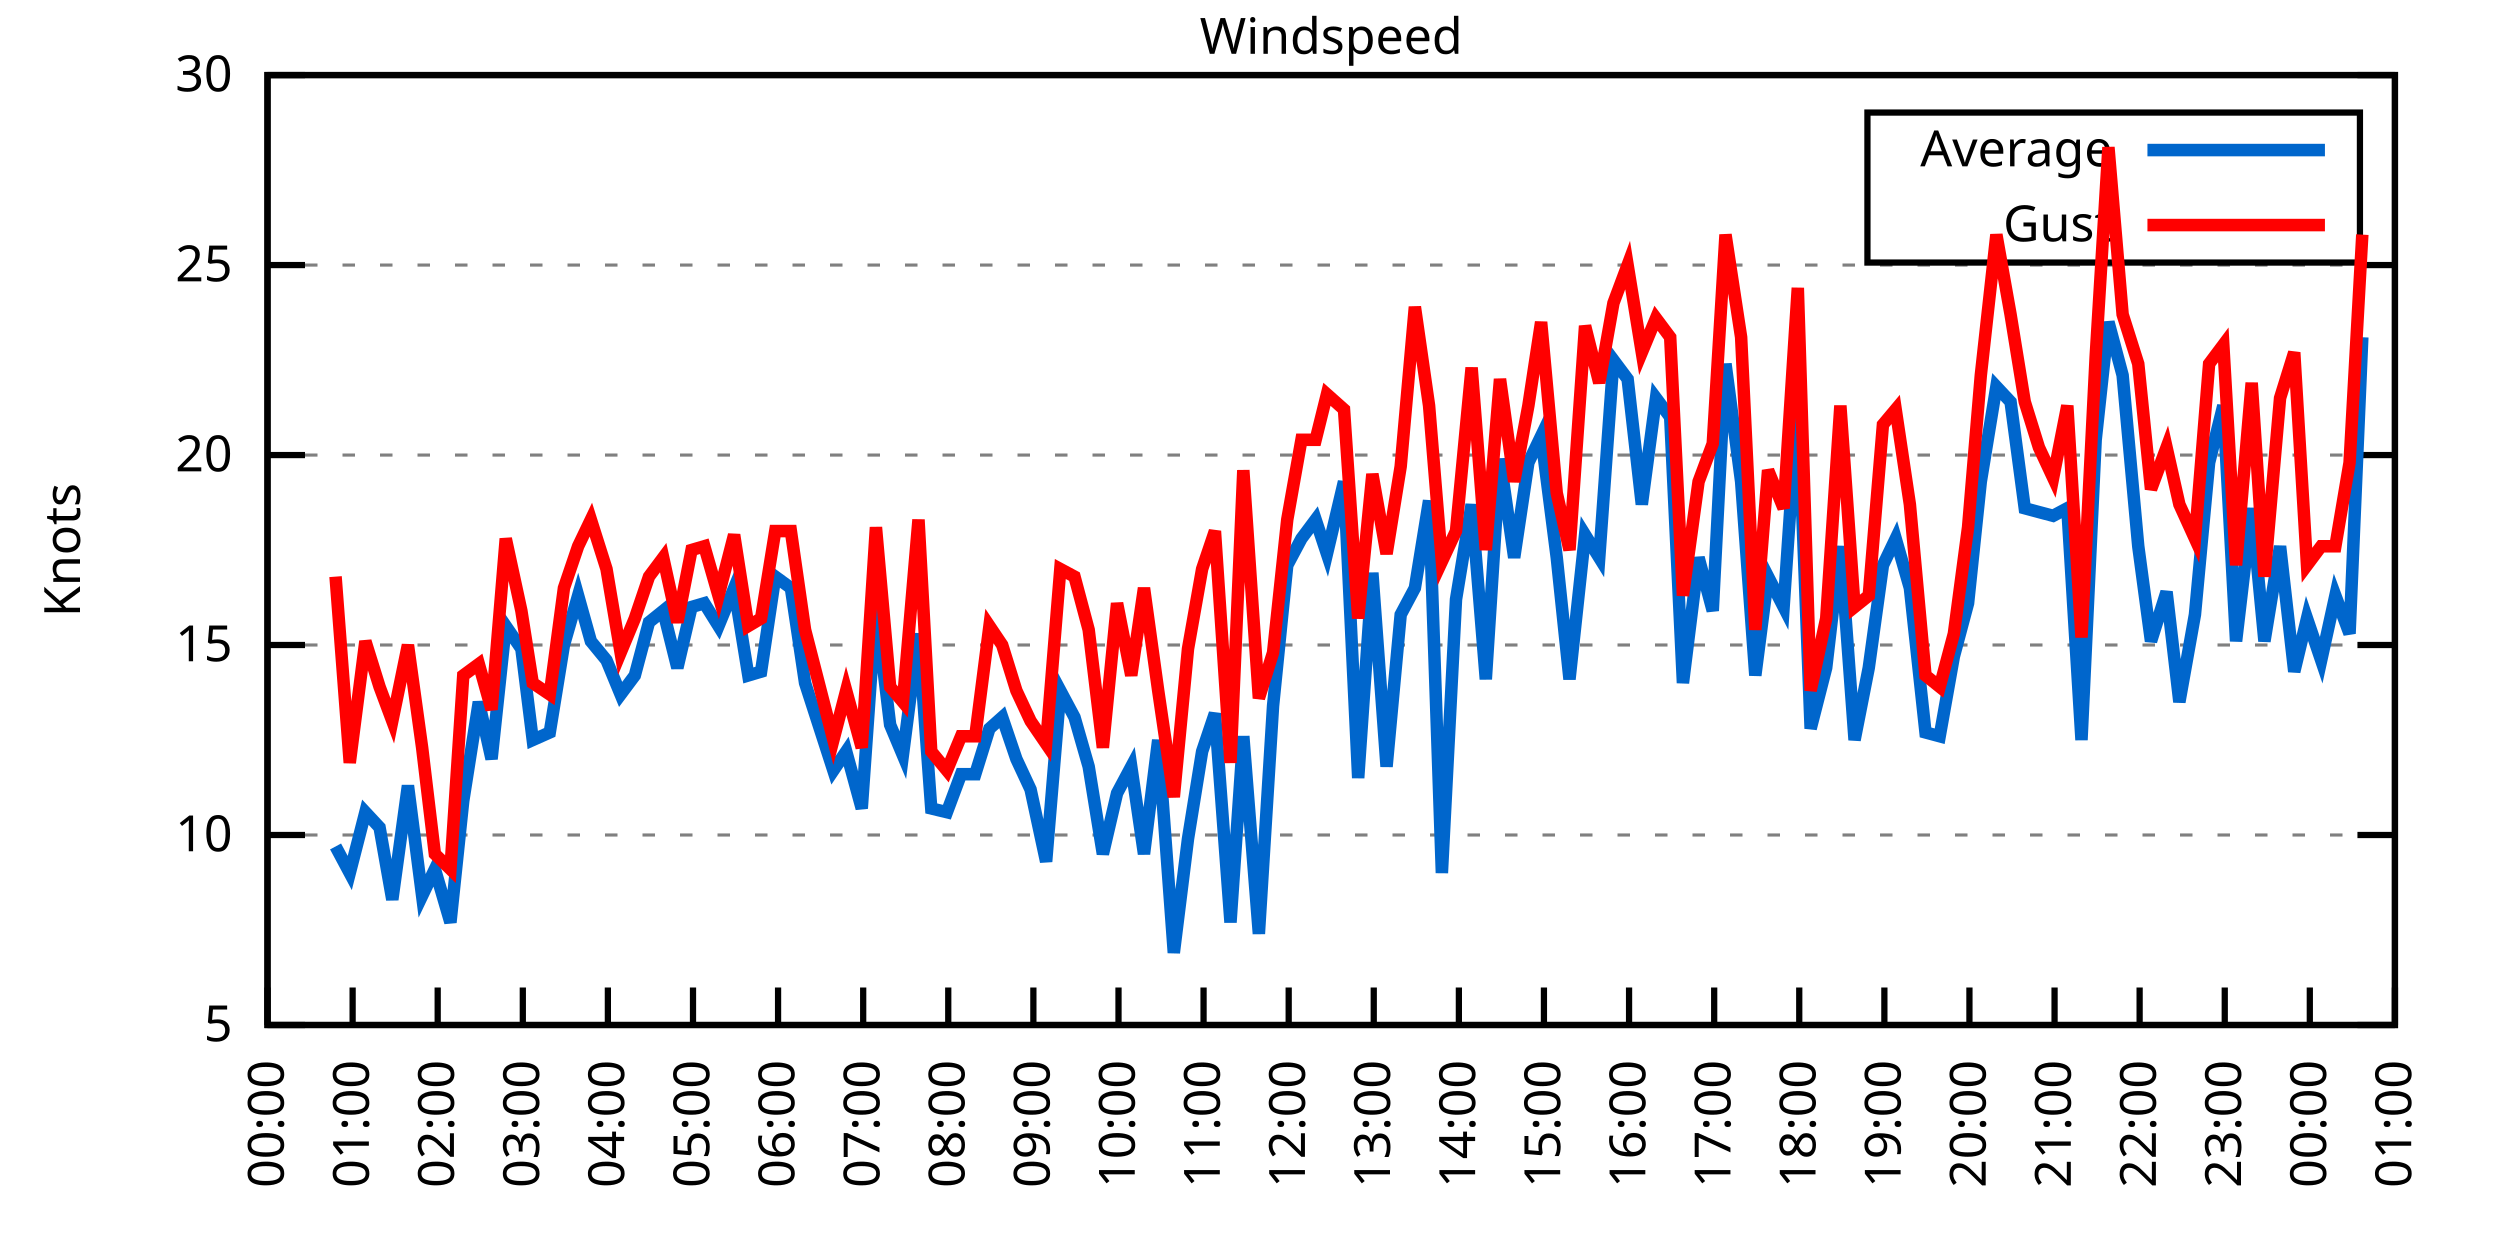
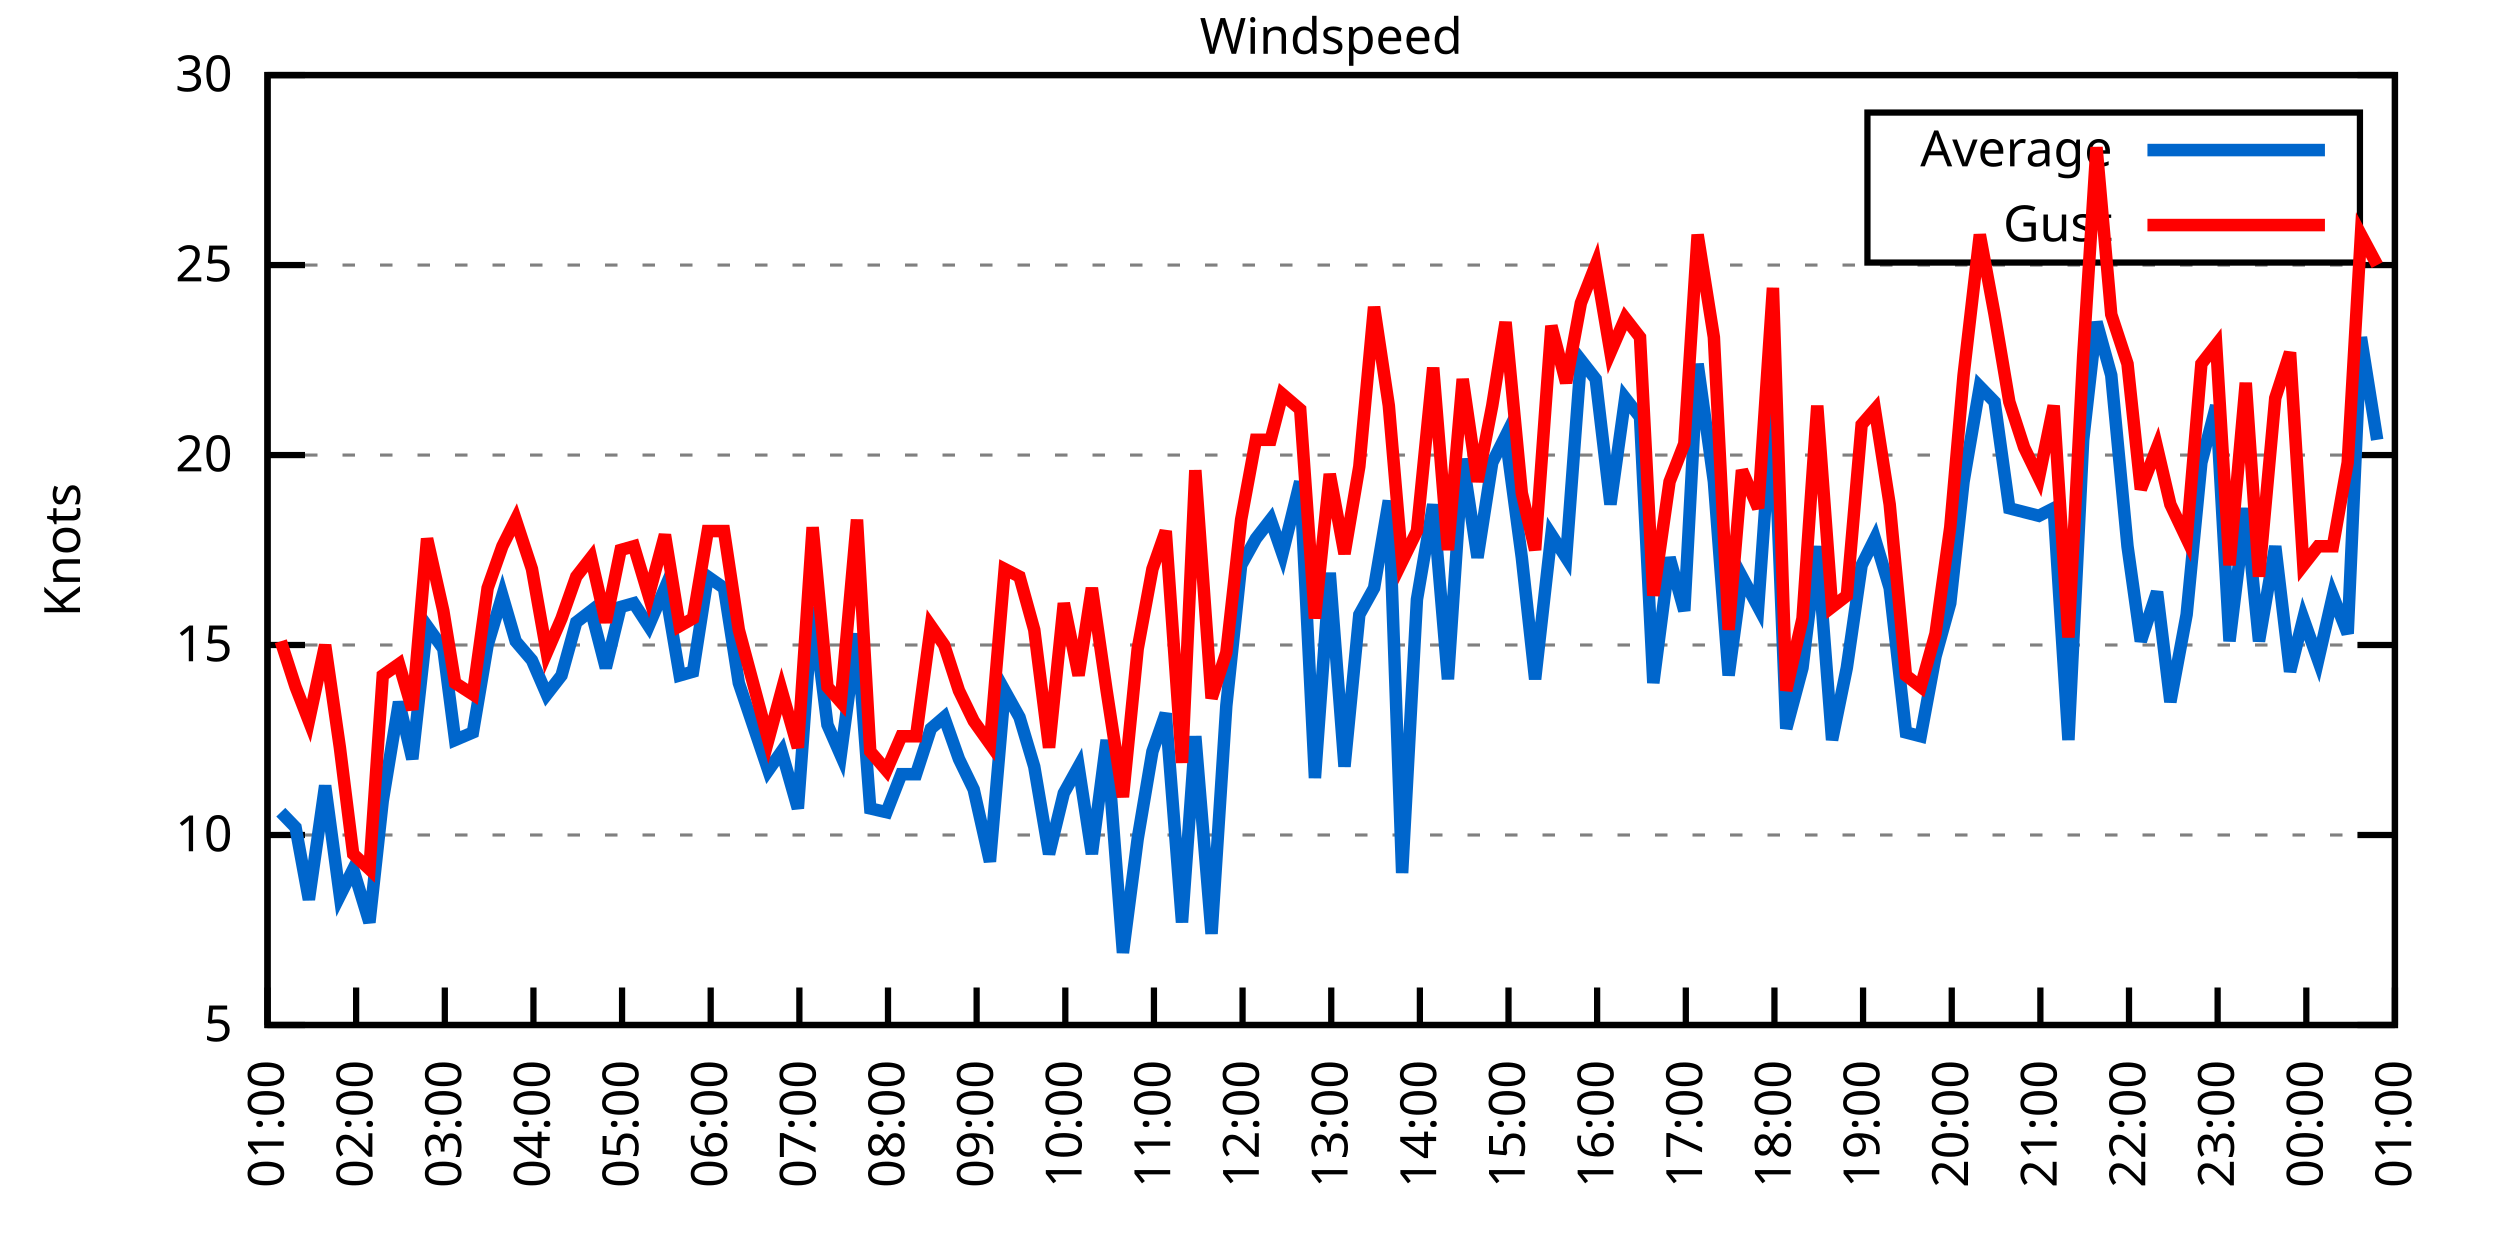
<svg xmlns="http://www.w3.org/2000/svg" xmlns:xlink="http://www.w3.org/1999/xlink" width="400" height="200" viewBox="0 0 400 200">
  <g id="gnuplot_canvas">
    <rect x="0" y="0" width="400" height="200" fill="none" />
    <defs>
      <circle id="gpDot" r="0.5" stroke-width="0.5" stroke="currentColor" />
      <path id="gpPt0" stroke-width="0.333" stroke="currentColor" d="M-1,0 h2 M0,-1 v2" />
      <path id="gpPt1" stroke-width="0.333" stroke="currentColor" d="M-1,-1 L1,1 M1,-1 L-1,1" />
      <path id="gpPt2" stroke-width="0.333" stroke="currentColor" d="M-1,0 L1,0 M0,-1 L0,1 M-1,-1 L1,1 M-1,1 L1,-1" />
      <rect id="gpPt3" stroke-width="0.333" stroke="currentColor" x="-1" y="-1" width="2" height="2" />
      <rect id="gpPt4" stroke-width="0.333" stroke="currentColor" fill="currentColor" x="-1" y="-1" width="2" height="2" />
      <circle id="gpPt5" stroke-width="0.333" stroke="currentColor" cx="0" cy="0" r="1" />
      <use xlink:href="#gpPt5" id="gpPt6" fill="currentColor" stroke="none" />
      <path id="gpPt7" stroke-width="0.333" stroke="currentColor" d="M0,-1.33 L-1.33,0.67 L1.33,0.67 z" />
      <use xlink:href="#gpPt7" id="gpPt8" fill="currentColor" stroke="none" />
      <use xlink:href="#gpPt7" id="gpPt9" stroke="currentColor" transform="rotate(180)" />
      <use xlink:href="#gpPt9" id="gpPt10" fill="currentColor" stroke="none" />
      <use xlink:href="#gpPt3" id="gpPt11" stroke="currentColor" transform="rotate(45)" />
      <use xlink:href="#gpPt11" id="gpPt12" fill="currentColor" stroke="none" />
      <path id="gpPt13" stroke-width="0.333" stroke="currentColor" d="M0,1.330 L1.265,0.411 L0.782,-1.067 L-0.782,-1.076 L-1.265,0.411 z" />
      <use xlink:href="#gpPt13" id="gpPt14" fill="currentColor" stroke="none" />
      <filter id="textbox" filterUnits="objectBoundingBox" x="0" y="0" height="1" width="1">
        <feFlood flood-color="white" flood-opacity="1" result="bgnd" />
        <feComposite in="SourceGraphic" in2="bgnd" operator="atop" />
      </filter>
      <filter id="greybox" filterUnits="objectBoundingBox" x="0" y="0" height="1" width="1">
        <feFlood flood-color="lightgrey" flood-opacity="1" result="grey" />
        <feComposite in="SourceGraphic" in2="grey" operator="atop" />
      </filter>
    </defs>
    <g fill="none" color="white" stroke="currentColor" stroke-width="1.00" stroke-linecap="butt" stroke-linejoin="miter">
</g>
    <g fill="none" color="black" stroke="currentColor" stroke-width="1.00" stroke-linecap="butt" stroke-linejoin="miter">
      <g stroke="none" shape-rendering="crispEdges">
        <polygon fill="rgb(255, 255, 255)" points="42.80,164.00 383.18,164.00 383.18,12.02 42.80,12.02 " />
      </g>
    </g>
    <g fill="none" color="black" stroke="currentColor" stroke-width="1.00" stroke-linecap="butt" stroke-linejoin="miter">
</g>
    <g fill="none" color="black" stroke="black" stroke-width="0.50" stroke-linecap="butt" stroke-linejoin="miter">
</g>
    <g fill="none" color="gray" stroke="currentColor" stroke-width="0.50" stroke-linecap="butt" stroke-linejoin="miter">
      <path stroke="gray" stroke-dasharray="2,4" class="gridline" d="M42.80,164.00 L383.19,164.00  " />
    </g>
    <g fill="none" color="gray" stroke="gray" stroke-width="1.00" stroke-linecap="butt" stroke-linejoin="miter">
</g>
    <g fill="none" color="black" stroke="currentColor" stroke-width="1.00" stroke-linecap="butt" stroke-linejoin="miter">
      <path stroke="black" d="M42.80,164.00 L48.80,164.00 M383.19,164.00 L377.19,164.00  " />
      <g transform="translate(37.20,166.60)" stroke="none" fill="black" font-family="Sans" font-size="8.00" text-anchor="end">
        <text>
          <tspan font-family="Sans"> 5</tspan>
        </text>
      </g>
    </g>
    <g fill="none" color="black" stroke="currentColor" stroke-width="1.00" stroke-linecap="butt" stroke-linejoin="miter">
</g>
    <g fill="none" color="black" stroke="black" stroke-width="0.50" stroke-linecap="butt" stroke-linejoin="miter">
</g>
    <g fill="none" color="gray" stroke="currentColor" stroke-width="0.50" stroke-linecap="butt" stroke-linejoin="miter">
      <path stroke="gray" stroke-dasharray="2,4" class="gridline" d="M42.80,133.60 L383.19,133.60  " />
    </g>
    <g fill="none" color="gray" stroke="gray" stroke-width="1.00" stroke-linecap="butt" stroke-linejoin="miter">
</g>
    <g fill="none" color="black" stroke="currentColor" stroke-width="1.00" stroke-linecap="butt" stroke-linejoin="miter">
      <path stroke="black" d="M42.80,133.60 L48.80,133.60 M383.19,133.60 L377.19,133.60  " />
      <g transform="translate(37.20,136.20)" stroke="none" fill="black" font-family="Sans" font-size="8.00" text-anchor="end">
        <text>
          <tspan font-family="Sans"> 10</tspan>
        </text>
      </g>
    </g>
    <g fill="none" color="black" stroke="currentColor" stroke-width="1.00" stroke-linecap="butt" stroke-linejoin="miter">
</g>
    <g fill="none" color="black" stroke="black" stroke-width="0.50" stroke-linecap="butt" stroke-linejoin="miter">
</g>
    <g fill="none" color="gray" stroke="currentColor" stroke-width="0.50" stroke-linecap="butt" stroke-linejoin="miter">
      <path stroke="gray" stroke-dasharray="2,4" class="gridline" d="M42.80,103.20 L383.19,103.20  " />
    </g>
    <g fill="none" color="gray" stroke="gray" stroke-width="1.00" stroke-linecap="butt" stroke-linejoin="miter">
</g>
    <g fill="none" color="black" stroke="currentColor" stroke-width="1.00" stroke-linecap="butt" stroke-linejoin="miter">
      <path stroke="black" d="M42.80,103.20 L48.80,103.20 M383.19,103.20 L377.19,103.20  " />
      <g transform="translate(37.20,105.80)" stroke="none" fill="black" font-family="Sans" font-size="8.00" text-anchor="end">
        <text>
          <tspan font-family="Sans"> 15</tspan>
        </text>
      </g>
    </g>
    <g fill="none" color="black" stroke="currentColor" stroke-width="1.00" stroke-linecap="butt" stroke-linejoin="miter">
</g>
    <g fill="none" color="black" stroke="black" stroke-width="0.50" stroke-linecap="butt" stroke-linejoin="miter">
</g>
    <g fill="none" color="gray" stroke="currentColor" stroke-width="0.50" stroke-linecap="butt" stroke-linejoin="miter">
      <path stroke="gray" stroke-dasharray="2,4" class="gridline" d="M42.80,72.81 L383.19,72.81  " />
    </g>
    <g fill="none" color="gray" stroke="gray" stroke-width="1.00" stroke-linecap="butt" stroke-linejoin="miter">
</g>
    <g fill="none" color="black" stroke="currentColor" stroke-width="1.00" stroke-linecap="butt" stroke-linejoin="miter">
      <path stroke="black" d="M42.80,72.81 L48.80,72.81 M383.19,72.81 L377.19,72.81  " />
      <g transform="translate(37.20,75.41)" stroke="none" fill="black" font-family="Sans" font-size="8.00" text-anchor="end">
        <text>
          <tspan font-family="Sans"> 20</tspan>
        </text>
      </g>
    </g>
    <g fill="none" color="black" stroke="currentColor" stroke-width="1.00" stroke-linecap="butt" stroke-linejoin="miter">
</g>
    <g fill="none" color="black" stroke="black" stroke-width="0.50" stroke-linecap="butt" stroke-linejoin="miter">
</g>
    <g fill="none" color="gray" stroke="currentColor" stroke-width="0.50" stroke-linecap="butt" stroke-linejoin="miter">
      <path stroke="gray" stroke-dasharray="2,4" class="gridline" d="M42.80,42.41 L383.19,42.41  " />
    </g>
    <g fill="none" color="gray" stroke="gray" stroke-width="1.00" stroke-linecap="butt" stroke-linejoin="miter">
</g>
    <g fill="none" color="black" stroke="currentColor" stroke-width="1.00" stroke-linecap="butt" stroke-linejoin="miter">
      <path stroke="black" d="M42.80,42.41 L48.80,42.41 M383.19,42.41 L377.19,42.41  " />
      <g transform="translate(37.20,45.01)" stroke="none" fill="black" font-family="Sans" font-size="8.00" text-anchor="end">
        <text>
          <tspan font-family="Sans"> 25</tspan>
        </text>
      </g>
    </g>
    <g fill="none" color="black" stroke="currentColor" stroke-width="1.00" stroke-linecap="butt" stroke-linejoin="miter">
</g>
    <g fill="none" color="black" stroke="black" stroke-width="0.50" stroke-linecap="butt" stroke-linejoin="miter">
</g>
    <g fill="none" color="gray" stroke="currentColor" stroke-width="0.50" stroke-linecap="butt" stroke-linejoin="miter">
      <path stroke="gray" stroke-dasharray="2,4" class="gridline" d="M42.80,12.01 L383.19,12.01  " />
    </g>
    <g fill="none" color="gray" stroke="gray" stroke-width="1.00" stroke-linecap="butt" stroke-linejoin="miter">
</g>
    <g fill="none" color="black" stroke="currentColor" stroke-width="1.00" stroke-linecap="butt" stroke-linejoin="miter">
      <path stroke="black" d="M42.80,12.01 L48.80,12.01 M383.19,12.01 L377.19,12.01  " />
      <g transform="translate(37.20,14.61)" stroke="none" fill="black" font-family="Sans" font-size="8.00" text-anchor="end">
        <text>
          <tspan font-family="Sans"> 30</tspan>
        </text>
      </g>
    </g>
    <g fill="none" color="black" stroke="currentColor" stroke-width="1.00" stroke-linecap="butt" stroke-linejoin="miter">
      <path stroke="black" d="M42.80,164.00 L42.80,158.00  " />
      <g transform="translate(45.40,169.60) rotate(270.00)" stroke="none" fill="black" font-family="Sans" font-size="8.00" text-anchor="end">
        <text>
-           <tspan font-family="Sans">00:00</tspan>
-         </text>
-       </g>
-     </g>
-     <g fill="none" color="black" stroke="currentColor" stroke-width="1.00" stroke-linecap="butt" stroke-linejoin="miter">
-       <path stroke="black" d="M56.42,164.00 L56.42,158.00  " />
-       <g transform="translate(59.02,169.60) rotate(270.00)" stroke="none" fill="black" font-family="Sans" font-size="8.00" text-anchor="end">
-         <text>
          <tspan font-family="Sans">01:00</tspan>
        </text>
      </g>
    </g>
    <g fill="none" color="black" stroke="currentColor" stroke-width="1.00" stroke-linecap="butt" stroke-linejoin="miter">
-       <path stroke="black" d="M70.03,164.00 L70.03,158.00  " />
-       <g transform="translate(72.63,169.60) rotate(270.00)" stroke="none" fill="black" font-family="Sans" font-size="8.00" text-anchor="end">
+       <path stroke="black" d="M56.98,164.00 L56.98,158.00  " />
+       <g transform="translate(59.58,169.60) rotate(270.00)" stroke="none" fill="black" font-family="Sans" font-size="8.00" text-anchor="end">
        <text>
          <tspan font-family="Sans">02:00</tspan>
        </text>
      </g>
    </g>
    <g fill="none" color="black" stroke="currentColor" stroke-width="1.00" stroke-linecap="butt" stroke-linejoin="miter">
-       <path stroke="black" d="M83.65,164.00 L83.65,158.00  " />
-       <g transform="translate(86.25,169.60) rotate(270.00)" stroke="none" fill="black" font-family="Sans" font-size="8.00" text-anchor="end">
+       <path stroke="black" d="M71.17,164.00 L71.17,158.00  " />
+       <g transform="translate(73.77,169.60) rotate(270.00)" stroke="none" fill="black" font-family="Sans" font-size="8.00" text-anchor="end">
        <text>
          <tspan font-family="Sans">03:00</tspan>
        </text>
      </g>
    </g>
    <g fill="none" color="black" stroke="currentColor" stroke-width="1.00" stroke-linecap="butt" stroke-linejoin="miter">
-       <path stroke="black" d="M97.26,164.00 L97.26,158.00  " />
-       <g transform="translate(99.86,169.60) rotate(270.00)" stroke="none" fill="black" font-family="Sans" font-size="8.00" text-anchor="end">
+       <path stroke="black" d="M85.35,164.00 L85.35,158.00  " />
+       <g transform="translate(87.95,169.60) rotate(270.00)" stroke="none" fill="black" font-family="Sans" font-size="8.00" text-anchor="end">
        <text>
          <tspan font-family="Sans">04:00</tspan>
        </text>
      </g>
    </g>
    <g fill="none" color="black" stroke="currentColor" stroke-width="1.00" stroke-linecap="butt" stroke-linejoin="miter">
-       <path stroke="black" d="M110.88,164.00 L110.88,158.00  " />
-       <g transform="translate(113.48,169.60) rotate(270.00)" stroke="none" fill="black" font-family="Sans" font-size="8.00" text-anchor="end">
+       <path stroke="black" d="M99.53,164.00 L99.53,158.00  " />
+       <g transform="translate(102.13,169.60) rotate(270.00)" stroke="none" fill="black" font-family="Sans" font-size="8.00" text-anchor="end">
        <text>
          <tspan font-family="Sans">05:00</tspan>
        </text>
      </g>
    </g>
    <g fill="none" color="black" stroke="currentColor" stroke-width="1.00" stroke-linecap="butt" stroke-linejoin="miter">
-       <path stroke="black" d="M124.49,164.00 L124.49,158.00  " />
-       <g transform="translate(127.09,169.60) rotate(270.00)" stroke="none" fill="black" font-family="Sans" font-size="8.00" text-anchor="end">
+       <path stroke="black" d="M113.71,164.00 L113.71,158.00  " />
+       <g transform="translate(116.31,169.60) rotate(270.00)" stroke="none" fill="black" font-family="Sans" font-size="8.00" text-anchor="end">
        <text>
          <tspan font-family="Sans">06:00</tspan>
        </text>
      </g>
    </g>
    <g fill="none" color="black" stroke="currentColor" stroke-width="1.00" stroke-linecap="butt" stroke-linejoin="miter">
-       <path stroke="black" d="M138.11,164.00 L138.11,158.00  " />
-       <g transform="translate(140.71,169.60) rotate(270.00)" stroke="none" fill="black" font-family="Sans" font-size="8.00" text-anchor="end">
+       <path stroke="black" d="M127.90,164.00 L127.90,158.00  " />
+       <g transform="translate(130.50,169.60) rotate(270.00)" stroke="none" fill="black" font-family="Sans" font-size="8.00" text-anchor="end">
        <text>
          <tspan font-family="Sans">07:00</tspan>
        </text>
      </g>
    </g>
    <g fill="none" color="black" stroke="currentColor" stroke-width="1.00" stroke-linecap="butt" stroke-linejoin="miter">
-       <path stroke="black" d="M151.72,164.00 L151.72,158.00  " />
-       <g transform="translate(154.32,169.60) rotate(270.00)" stroke="none" fill="black" font-family="Sans" font-size="8.00" text-anchor="end">
+       <path stroke="black" d="M142.08,164.00 L142.08,158.00  " />
+       <g transform="translate(144.68,169.60) rotate(270.00)" stroke="none" fill="black" font-family="Sans" font-size="8.00" text-anchor="end">
        <text>
          <tspan font-family="Sans">08:00</tspan>
        </text>
      </g>
    </g>
    <g fill="none" color="black" stroke="currentColor" stroke-width="1.00" stroke-linecap="butt" stroke-linejoin="miter">
-       <path stroke="black" d="M165.34,164.00 L165.34,158.00  " />
-       <g transform="translate(167.94,169.60) rotate(270.00)" stroke="none" fill="black" font-family="Sans" font-size="8.00" text-anchor="end">
+       <path stroke="black" d="M156.26,164.00 L156.26,158.00  " />
+       <g transform="translate(158.86,169.60) rotate(270.00)" stroke="none" fill="black" font-family="Sans" font-size="8.00" text-anchor="end">
        <text>
          <tspan font-family="Sans">09:00</tspan>
        </text>
      </g>
    </g>
    <g fill="none" color="black" stroke="currentColor" stroke-width="1.00" stroke-linecap="butt" stroke-linejoin="miter">
-       <path stroke="black" d="M178.96,164.00 L178.96,158.00  " />
-       <g transform="translate(181.56,169.60) rotate(270.00)" stroke="none" fill="black" font-family="Sans" font-size="8.00" text-anchor="end">
+       <path stroke="black" d="M170.45,164.00 L170.45,158.00  " />
+       <g transform="translate(173.05,169.60) rotate(270.00)" stroke="none" fill="black" font-family="Sans" font-size="8.00" text-anchor="end">
        <text>
          <tspan font-family="Sans">10:00</tspan>
        </text>
      </g>
    </g>
    <g fill="none" color="black" stroke="currentColor" stroke-width="1.00" stroke-linecap="butt" stroke-linejoin="miter">
-       <path stroke="black" d="M192.57,164.00 L192.57,158.00  " />
-       <g transform="translate(195.17,169.60) rotate(270.00)" stroke="none" fill="black" font-family="Sans" font-size="8.00" text-anchor="end">
+       <path stroke="black" d="M184.63,164.00 L184.63,158.00  " />
+       <g transform="translate(187.23,169.60) rotate(270.00)" stroke="none" fill="black" font-family="Sans" font-size="8.00" text-anchor="end">
        <text>
          <tspan font-family="Sans">11:00</tspan>
        </text>
      </g>
    </g>
    <g fill="none" color="black" stroke="currentColor" stroke-width="1.00" stroke-linecap="butt" stroke-linejoin="miter">
-       <path stroke="black" d="M206.19,164.00 L206.19,158.00  " />
-       <g transform="translate(208.79,169.60) rotate(270.00)" stroke="none" fill="black" font-family="Sans" font-size="8.00" text-anchor="end">
+       <path stroke="black" d="M198.81,164.00 L198.81,158.00  " />
+       <g transform="translate(201.41,169.60) rotate(270.00)" stroke="none" fill="black" font-family="Sans" font-size="8.00" text-anchor="end">
        <text>
          <tspan font-family="Sans">12:00</tspan>
        </text>
      </g>
    </g>
    <g fill="none" color="black" stroke="currentColor" stroke-width="1.00" stroke-linecap="butt" stroke-linejoin="miter">
-       <path stroke="black" d="M219.80,164.00 L219.80,158.00  " />
-       <g transform="translate(222.40,169.60) rotate(270.00)" stroke="none" fill="black" font-family="Sans" font-size="8.00" text-anchor="end">
+       <path stroke="black" d="M213.00,164.00 L213.00,158.00  " />
+       <g transform="translate(215.60,169.60) rotate(270.00)" stroke="none" fill="black" font-family="Sans" font-size="8.00" text-anchor="end">
        <text>
          <tspan font-family="Sans">13:00</tspan>
        </text>
      </g>
    </g>
    <g fill="none" color="black" stroke="currentColor" stroke-width="1.00" stroke-linecap="butt" stroke-linejoin="miter">
-       <path stroke="black" d="M233.42,164.00 L233.42,158.00  " />
-       <g transform="translate(236.02,169.60) rotate(270.00)" stroke="none" fill="black" font-family="Sans" font-size="8.00" text-anchor="end">
+       <path stroke="black" d="M227.18,164.00 L227.18,158.00  " />
+       <g transform="translate(229.78,169.60) rotate(270.00)" stroke="none" fill="black" font-family="Sans" font-size="8.00" text-anchor="end">
        <text>
          <tspan font-family="Sans">14:00</tspan>
        </text>
      </g>
    </g>
    <g fill="none" color="black" stroke="currentColor" stroke-width="1.00" stroke-linecap="butt" stroke-linejoin="miter">
-       <path stroke="black" d="M247.03,164.00 L247.03,158.00  " />
-       <g transform="translate(249.63,169.60) rotate(270.00)" stroke="none" fill="black" font-family="Sans" font-size="8.00" text-anchor="end">
+       <path stroke="black" d="M241.36,164.00 L241.36,158.00  " />
+       <g transform="translate(243.96,169.60) rotate(270.00)" stroke="none" fill="black" font-family="Sans" font-size="8.00" text-anchor="end">
        <text>
          <tspan font-family="Sans">15:00</tspan>
        </text>
      </g>
    </g>
    <g fill="none" color="black" stroke="currentColor" stroke-width="1.00" stroke-linecap="butt" stroke-linejoin="miter">
-       <path stroke="black" d="M260.65,164.00 L260.65,158.00  " />
-       <g transform="translate(263.25,169.60) rotate(270.00)" stroke="none" fill="black" font-family="Sans" font-size="8.00" text-anchor="end">
+       <path stroke="black" d="M255.54,164.00 L255.54,158.00  " />
+       <g transform="translate(258.14,169.60) rotate(270.00)" stroke="none" fill="black" font-family="Sans" font-size="8.00" text-anchor="end">
        <text>
          <tspan font-family="Sans">16:00</tspan>
        </text>
      </g>
    </g>
    <g fill="none" color="black" stroke="currentColor" stroke-width="1.00" stroke-linecap="butt" stroke-linejoin="miter">
-       <path stroke="black" d="M274.27,164.00 L274.27,158.00  " />
-       <g transform="translate(276.87,169.60) rotate(270.00)" stroke="none" fill="black" font-family="Sans" font-size="8.00" text-anchor="end">
+       <path stroke="black" d="M269.73,164.00 L269.73,158.00  " />
+       <g transform="translate(272.33,169.60) rotate(270.00)" stroke="none" fill="black" font-family="Sans" font-size="8.00" text-anchor="end">
        <text>
          <tspan font-family="Sans">17:00</tspan>
        </text>
      </g>
    </g>
    <g fill="none" color="black" stroke="currentColor" stroke-width="1.00" stroke-linecap="butt" stroke-linejoin="miter">
-       <path stroke="black" d="M287.88,164.00 L287.88,158.00  " />
-       <g transform="translate(290.48,169.60) rotate(270.00)" stroke="none" fill="black" font-family="Sans" font-size="8.00" text-anchor="end">
+       <path stroke="black" d="M283.91,164.00 L283.91,158.00  " />
+       <g transform="translate(286.51,169.60) rotate(270.00)" stroke="none" fill="black" font-family="Sans" font-size="8.00" text-anchor="end">
        <text>
          <tspan font-family="Sans">18:00</tspan>
        </text>
      </g>
    </g>
    <g fill="none" color="black" stroke="currentColor" stroke-width="1.00" stroke-linecap="butt" stroke-linejoin="miter">
-       <path stroke="black" d="M301.50,164.00 L301.50,158.00  " />
-       <g transform="translate(304.10,169.60) rotate(270.00)" stroke="none" fill="black" font-family="Sans" font-size="8.00" text-anchor="end">
+       <path stroke="black" d="M298.09,164.00 L298.09,158.00  " />
+       <g transform="translate(300.69,169.60) rotate(270.00)" stroke="none" fill="black" font-family="Sans" font-size="8.00" text-anchor="end">
        <text>
          <tspan font-family="Sans">19:00</tspan>
        </text>
      </g>
    </g>
    <g fill="none" color="black" stroke="currentColor" stroke-width="1.00" stroke-linecap="butt" stroke-linejoin="miter">
-       <path stroke="black" d="M315.11,164.00 L315.11,158.00  " />
-       <g transform="translate(317.71,169.60) rotate(270.00)" stroke="none" fill="black" font-family="Sans" font-size="8.00" text-anchor="end">
+       <path stroke="black" d="M312.28,164.00 L312.28,158.00  " />
+       <g transform="translate(314.88,169.60) rotate(270.00)" stroke="none" fill="black" font-family="Sans" font-size="8.00" text-anchor="end">
        <text>
          <tspan font-family="Sans">20:00</tspan>
        </text>
      </g>
    </g>
    <g fill="none" color="black" stroke="currentColor" stroke-width="1.00" stroke-linecap="butt" stroke-linejoin="miter">
-       <path stroke="black" d="M328.73,164.00 L328.73,158.00  " />
-       <g transform="translate(331.33,169.60) rotate(270.00)" stroke="none" fill="black" font-family="Sans" font-size="8.00" text-anchor="end">
+       <path stroke="black" d="M326.46,164.00 L326.46,158.00  " />
+       <g transform="translate(329.06,169.60) rotate(270.00)" stroke="none" fill="black" font-family="Sans" font-size="8.00" text-anchor="end">
        <text>
          <tspan font-family="Sans">21:00</tspan>
        </text>
      </g>
    </g>
    <g fill="none" color="black" stroke="currentColor" stroke-width="1.00" stroke-linecap="butt" stroke-linejoin="miter">
-       <path stroke="black" d="M342.34,164.00 L342.34,158.00  " />
-       <g transform="translate(344.94,169.60) rotate(270.00)" stroke="none" fill="black" font-family="Sans" font-size="8.00" text-anchor="end">
+       <path stroke="black" d="M340.64,164.00 L340.64,158.00  " />
+       <g transform="translate(343.24,169.60) rotate(270.00)" stroke="none" fill="black" font-family="Sans" font-size="8.00" text-anchor="end">
        <text>
          <tspan font-family="Sans">22:00</tspan>
        </text>
      </g>
    </g>
    <g fill="none" color="black" stroke="currentColor" stroke-width="1.00" stroke-linecap="butt" stroke-linejoin="miter">
-       <path stroke="black" d="M355.96,164.00 L355.96,158.00  " />
-       <g transform="translate(358.56,169.60) rotate(270.00)" stroke="none" fill="black" font-family="Sans" font-size="8.00" text-anchor="end">
+       <path stroke="black" d="M354.82,164.00 L354.82,158.00  " />
+       <g transform="translate(357.42,169.60) rotate(270.00)" stroke="none" fill="black" font-family="Sans" font-size="8.00" text-anchor="end">
        <text>
          <tspan font-family="Sans">23:00</tspan>
        </text>
      </g>
    </g>
    <g fill="none" color="black" stroke="currentColor" stroke-width="1.00" stroke-linecap="butt" stroke-linejoin="miter">
-       <path stroke="black" d="M369.57,164.00 L369.57,158.00  " />
-       <g transform="translate(372.17,169.60) rotate(270.00)" stroke="none" fill="black" font-family="Sans" font-size="8.00" text-anchor="end">
+       <path stroke="black" d="M369.01,164.00 L369.01,158.00  " />
+       <g transform="translate(371.61,169.60) rotate(270.00)" stroke="none" fill="black" font-family="Sans" font-size="8.00" text-anchor="end">
        <text>
          <tspan font-family="Sans">00:00</tspan>
        </text>
      </g>
    </g>
    <g fill="none" color="black" stroke="currentColor" stroke-width="1.00" stroke-linecap="butt" stroke-linejoin="miter">
      <path stroke="black" d="M383.19,164.00 L383.19,158.00  " />
      <g transform="translate(385.79,169.60) rotate(270.00)" stroke="none" fill="black" font-family="Sans" font-size="8.00" text-anchor="end">
        <text>
          <tspan font-family="Sans">01:00</tspan>
        </text>
      </g>
    </g>
    <g fill="none" color="black" stroke="currentColor" stroke-width="1.00" stroke-linecap="butt" stroke-linejoin="miter">
</g>
    <g fill="none" color="black" stroke="currentColor" stroke-width="1.00" stroke-linecap="butt" stroke-linejoin="miter">
      <path stroke="black" d="M42.80,12.01 L42.80,164.00 L383.19,164.00 L383.19,12.01 L42.80,12.01 Z  " />
    </g>
    <g fill="none" color="black" stroke="currentColor" stroke-width="1.00" stroke-linecap="butt" stroke-linejoin="miter">
</g>
    <g fill="none" color="black" stroke="currentColor" stroke-width="1.00" stroke-linecap="butt" stroke-linejoin="miter">
      <path stroke="black" d="M298.79,42.01 L298.79,18.01 L377.59,18.01 L377.59,42.01 L298.79,42.01 Z  " />
    </g>
    <g id="Windspeed_plot_1">
      <g fill="none" color="white" stroke="black" stroke-width="2.00" stroke-linecap="butt" stroke-linejoin="miter">
</g>
      <g fill="none" color="black" stroke="currentColor" stroke-width="2.00" stroke-linecap="butt" stroke-linejoin="miter">
        <g transform="translate(337.99,26.61)" stroke="none" fill="black" font-family="Sans" font-size="8.00" text-anchor="end">
          <text>
            <tspan font-family="Sans">Average</tspan>
          </text>
        </g>
      </g>
      <g fill="none" color="black" stroke="currentColor" stroke-width="2.00" stroke-linecap="butt" stroke-linejoin="miter">
-         <path stroke="rgb(  0, 102, 204)" d="M343.59,24.01 L371.99,24.01 M53.69,135.43 L55.96,139.68 L58.46,129.95 L60.73,132.39 L62.77,143.94 L65.27,125.70   L67.54,143.33 L69.58,139.07 L72.07,147.59 L74.12,128.13 L76.61,112.32 L78.65,121.44 L80.92,100.16 L83.42,103.81   L85.24,118.40 L87.96,117.19 L90.23,103.20 L92.50,95.30 L94.54,102.60 L97.04,105.64 L99.30,111.11 L101.57,108.07   L103.84,99.56 L106.11,97.73 L108.38,106.85 L110.65,97.12 L112.69,96.52 L114.96,100.16 L117.46,94.08 L119.73,108.07   L121.77,107.46 L124.04,92.26 L126.54,94.08 L128.81,109.28 L133.34,123.27 L135.39,120.23 L137.88,129.35 L140.15,97.12   L142.42,115.97 L144.46,120.83 L146.96,101.38 L149.00,129.35 L151.50,129.95 L153.77,123.87 L156.04,123.87 L158.31,116.58   L160.35,114.76 L162.62,121.44 L164.89,126.31 L167.38,137.86 L169.65,110.50 L171.92,114.76 L174.19,122.66 L176.46,136.64   L178.73,126.91 L181.00,122.66 L183.04,136.64 L185.31,118.40 L187.81,152.45 L190.08,134.21 L192.34,120.23 L194.39,114.15   L196.88,147.59 L198.93,117.80 L201.42,149.41 L203.69,112.93 L205.96,90.44 L208.23,86.18 L210.50,83.14 L212.31,88.61   L215.04,77.06 L217.31,124.48 L219.58,91.65 L221.85,122.66 L224.11,98.34 L226.38,94.08 L228.65,80.10 L230.70,139.68   L232.96,95.91 L235.46,80.71 L237.73,108.68 L240.00,73.41 L242.27,89.22 L244.54,74.02 L246.58,69.77 L249.08,89.22   L251.12,108.68 L253.61,85.57 L255.88,89.22 L258.15,57.61 L260.42,60.65 L262.69,80.71 L264.96,63.69 L267.23,66.73   L269.27,109.28 L271.77,89.22 L274.04,97.73 L276.08,58.21 L278.58,77.06 L280.85,108.07 L282.89,92.26 L285.38,97.12   L287.65,63.69 L289.70,116.58 L292.19,106.85 L294.46,87.40 L296.73,118.40 L299.00,106.85 L301.27,90.44 L303.31,86.18   L305.58,94.08 L308.08,117.19 L310.35,117.80 L312.62,105.03 L314.89,96.52 L316.93,77.06 L319.42,61.86 L321.69,64.29   L323.96,81.32 L326.23,81.93 L328.50,82.53 L330.77,81.32 L333.04,118.40 L335.31,70.37 L337.35,51.53 L339.62,60.04   L342.12,87.40 L344.16,102.60 L346.65,94.69 L348.70,112.32 L351.19,98.34 L353.46,74.02 L355.73,64.90 L357.77,102.60   L360.27,81.32 L362.31,102.60 L364.81,87.40 L367.08,107.46 L369.12,98.95 L371.39,105.64 L373.66,95.30 L375.93,101.38   L377.97,53.96  " />
+         <path stroke="rgb(  0, 102, 204)" d="M343.59,24.01 L371.99,24.01 M44.93,129.95 L47.29,132.39 L49.42,143.94 L52.02,125.70 L54.38,143.33 L56.51,139.07   L59.11,147.59 L61.24,128.13 L63.84,112.32 L65.97,121.44 L68.33,100.16 L70.93,103.81 L72.82,118.40 L75.66,117.19   L78.02,103.20 L80.38,95.30 L82.51,102.60 L85.11,105.64 L87.48,111.11 L89.84,108.07 L92.20,99.56 L94.57,97.73   L96.93,106.85 L99.30,97.12 L101.42,96.52 L103.79,100.16 L106.39,94.08 L108.75,108.07 L110.88,107.46 L113.24,92.26   L115.84,94.08 L118.21,109.28 L122.93,123.27 L125.06,120.23 L127.66,129.35 L130.02,97.12 L132.39,115.97 L134.52,120.83   L137.12,101.38 L139.24,129.35 L141.84,129.95 L144.21,123.87 L146.57,123.87 L148.94,116.58 L151.06,114.76 L153.43,121.44   L155.79,126.31 L158.39,137.86 L160.75,110.50 L163.12,114.76 L165.48,122.66 L167.85,136.64 L170.21,126.91 L172.57,122.66   L174.70,136.64 L177.06,118.40 L179.67,152.45 L182.03,134.21 L184.39,120.23 L186.52,114.15 L189.12,147.59 L191.25,117.80   L193.85,149.41 L196.21,112.93 L198.58,90.44 L200.94,86.18 L203.30,83.14 L205.19,88.61 L208.03,77.06 L210.39,124.48   L212.76,91.65 L215.12,122.66 L217.49,98.34 L219.85,94.08 L222.21,80.10 L224.34,139.68 L226.71,95.91 L229.31,80.71   L231.67,108.68 L234.03,73.41 L236.40,89.22 L238.76,74.02 L240.89,69.77 L243.49,89.22 L245.62,108.68 L248.22,85.57   L250.58,89.22 L252.94,57.61 L255.31,60.65 L257.67,80.71 L260.04,63.69 L262.40,66.73 L264.53,109.28 L267.13,89.22   L269.49,97.73 L271.62,58.21 L274.22,77.06 L276.58,108.07 L278.71,92.26 L281.31,97.12 L283.67,63.69 L285.80,116.58   L288.40,106.85 L290.76,87.40 L293.13,118.40 L295.49,106.85 L297.86,90.44 L299.98,86.18 L302.35,94.08 L304.95,117.19   L307.31,117.80 L309.68,105.03 L312.04,96.52 L314.17,77.06 L316.77,61.86 L319.13,64.29 L321.49,81.32 L323.86,81.93   L326.22,82.53 L328.59,81.32 L330.95,118.40 L333.31,70.37 L335.44,51.53 L337.80,60.04 L340.40,87.40 L342.53,102.60   L345.13,94.69 L347.26,112.32 L349.86,98.34 L352.22,74.02 L354.59,64.90 L356.72,102.60 L359.32,81.32 L361.44,102.60   L364.04,87.40 L366.41,107.46 L368.53,98.95 L370.90,105.64 L373.26,95.30 L375.63,101.38 L377.75,53.96 L380.35,70.37    " />
      </g>
    </g>
    <g id="Windspeed_plot_2">
      <g fill="none" color="black" stroke="currentColor" stroke-width="2.00" stroke-linecap="butt" stroke-linejoin="miter">
        <g transform="translate(337.99,38.61)" stroke="none" fill="black" font-family="Sans" font-size="8.00" text-anchor="end">
          <text>
            <tspan font-family="Sans">Gust</tspan>
          </text>
        </g>
      </g>
      <g fill="none" color="black" stroke="currentColor" stroke-width="2.00" stroke-linecap="butt" stroke-linejoin="miter">
-         <path stroke="rgb(255,   0,   0)" d="M343.59,36.01 L371.99,36.01 M53.69,92.26 L55.96,122.05 L58.46,102.60 L60.73,109.89 L62.77,115.36 L65.27,103.20   L67.54,119.62 L69.58,136.64 L72.07,139.07 L74.12,108.07 L76.61,106.24 L78.65,113.54 L80.92,86.18 L83.42,97.73   L85.24,109.28 L87.96,111.11 L90.23,94.08 L92.50,87.40 L94.54,83.14 L97.04,91.04 L99.30,104.42 L101.57,98.95   L103.84,92.26 L106.11,89.22 L108.38,99.56 L110.65,88.00 L112.69,87.40 L114.96,95.30 L117.46,85.57 L119.73,100.16   L121.77,98.95 L124.04,84.97 L126.54,84.97 L128.81,100.77 L133.34,118.40 L135.39,110.50 L137.88,119.62 L140.15,84.36   L142.42,109.89 L144.46,112.32 L146.96,83.14 L149.00,120.23 L151.50,123.27 L153.77,117.80 L156.04,117.80 L158.31,100.16   L160.35,103.20 L162.62,110.50 L164.89,115.36 L167.38,119.01 L169.65,91.04 L171.92,92.26 L174.19,100.77 L176.46,119.62   L178.73,96.52 L181.00,108.07 L183.04,94.08 L185.31,110.50 L187.81,127.52 L190.08,103.81 L192.34,91.04 L194.39,84.97   L196.88,122.05 L198.93,75.24 L201.42,111.72 L203.69,104.42 L205.96,83.14 L208.23,70.37 L210.50,70.37 L212.31,63.08   L215.04,65.51 L217.31,98.95 L219.58,75.85 L221.85,88.61 L224.11,74.63 L226.38,49.10 L228.65,64.90 L230.70,89.83   L232.96,84.97 L235.46,58.82 L237.73,88.00 L240.00,60.65 L242.27,77.06 L244.54,64.90 L246.58,51.53 L249.08,78.89   L251.12,88.00 L253.61,52.14 L255.88,61.25 L258.15,48.49 L260.42,42.41 L262.69,56.39 L264.96,50.92 L267.23,53.96   L269.27,95.30 L271.77,77.06 L274.04,70.98 L276.08,37.54 L278.58,53.96 L280.85,100.77 L282.89,75.24 L285.38,81.32   L287.65,46.06 L289.70,110.50 L292.19,98.95 L294.46,64.90 L296.73,97.12 L299.00,95.30 L301.27,67.94 L303.31,65.51   L305.58,80.71 L308.08,108.07 L310.35,109.89 L312.62,101.38 L314.89,84.36 L316.93,60.04 L319.42,37.54 L321.69,50.31   L323.96,64.29 L326.23,71.59 L328.50,76.45 L330.77,64.90 L333.04,101.99 L335.31,57.00 L337.35,23.56 L339.62,50.31   L342.12,58.21 L344.16,78.28 L346.65,71.59 L348.70,80.71 L351.19,86.18 L353.46,58.21 L355.73,55.18 L357.77,90.44   L360.27,61.25 L362.31,92.26 L364.81,63.69 L367.08,56.39 L369.12,90.44 L371.39,87.40 L373.66,87.40 L375.93,74.02   L377.97,37.54  " />
+         <path stroke="rgb(255,   0,   0)" d="M343.59,36.01 L371.99,36.01 M44.93,102.60 L47.29,109.89 L49.42,115.36 L52.02,103.20 L54.38,119.62 L56.51,136.64   L59.11,139.07 L61.24,108.07 L63.84,106.24 L65.97,113.54 L68.33,86.18 L70.93,97.73 L72.82,109.28 L75.66,111.11   L78.02,94.08 L80.38,87.40 L82.51,83.14 L85.11,91.04 L87.48,104.42 L89.84,98.95 L92.20,92.26 L94.57,89.22   L96.93,99.56 L99.30,88.00 L101.42,87.40 L103.79,95.30 L106.39,85.57 L108.75,100.16 L110.88,98.95 L113.24,84.97   L115.84,84.97 L118.21,100.77 L122.93,118.40 L125.06,110.50 L127.66,119.62 L130.02,84.36 L132.39,109.89 L134.52,112.32   L137.12,83.14 L139.24,120.23 L141.84,123.27 L144.21,117.80 L146.57,117.80 L148.94,100.16 L151.06,103.20 L153.43,110.50   L155.79,115.36 L158.39,119.01 L160.75,91.04 L163.12,92.26 L165.48,100.77 L167.85,119.62 L170.21,96.52 L172.57,108.07   L174.70,94.08 L177.06,110.50 L179.67,127.52 L182.03,103.81 L184.39,91.04 L186.52,84.97 L189.12,122.05 L191.25,75.24   L193.85,111.72 L196.21,104.42 L198.58,83.14 L200.94,70.37 L203.30,70.37 L205.19,63.08 L208.03,65.51 L210.39,98.95   L212.76,75.85 L215.12,88.61 L217.49,74.63 L219.85,49.10 L222.21,64.90 L224.34,89.83 L226.71,84.97 L229.31,58.82   L231.67,88.00 L234.03,60.65 L236.40,77.06 L238.76,64.90 L240.89,51.53 L243.49,78.89 L245.62,88.00 L248.22,52.14   L250.58,61.25 L252.94,48.49 L255.31,42.41 L257.67,56.39 L260.04,50.92 L262.40,53.96 L264.53,95.30 L267.13,77.06   L269.49,70.98 L271.62,37.54 L274.22,53.96 L276.58,100.77 L278.71,75.24 L281.31,81.32 L283.67,46.06 L285.80,110.50   L288.40,98.95 L290.76,64.90 L293.13,97.12 L295.49,95.30 L297.86,67.94 L299.98,65.51 L302.35,80.71 L304.95,108.07   L307.31,109.89 L309.68,101.38 L312.04,84.36 L314.17,60.04 L316.77,37.54 L319.13,50.31 L321.49,64.29 L323.86,71.59   L326.22,76.45 L328.59,64.90 L330.95,101.99 L333.31,57.00 L335.44,23.56 L337.80,50.31 L340.40,58.21 L342.53,78.28   L345.13,71.59 L347.26,80.71 L349.86,86.18 L352.22,58.21 L354.59,55.18 L356.72,90.44 L359.32,61.25 L361.44,92.26   L364.04,63.69 L366.41,56.39 L368.53,90.44 L370.90,87.40 L373.26,87.40 L375.63,74.02 L377.75,37.54 L380.35,42.41    " />
      </g>
    </g>
    <g fill="none" color="black" stroke="currentColor" stroke-width="2.00" stroke-linecap="butt" stroke-linejoin="miter">
</g>
    <g fill="none" color="black" stroke="black" stroke-width="1.00" stroke-linecap="butt" stroke-linejoin="miter">
</g>
    <g fill="none" color="black" stroke="currentColor" stroke-width="1.00" stroke-linecap="butt" stroke-linejoin="miter">
      <path stroke="black" d="M42.80,12.01 L42.80,164.00 L383.19,164.00 L383.19,12.01 L42.80,12.01 Z  " />
      <g transform="translate(12.80,88.01) rotate(270.00)" stroke="none" fill="black" font-family="Sans" font-size="8.00" text-anchor="middle">
        <text>
          <tspan font-family="Sans">Knots</tspan>
        </text>
      </g>
    </g>
    <g fill="none" color="black" stroke="currentColor" stroke-width="1.00" stroke-linecap="butt" stroke-linejoin="miter">
</g>
    <g fill="none" color="black" stroke="currentColor" stroke-width="1.00" stroke-linecap="butt" stroke-linejoin="miter">
      <g transform="translate(212.99,8.61)" stroke="none" fill="black" font-family="Sans" font-size="8.00" text-anchor="middle">
        <text>
          <tspan font-family="Sans">Windspeed</tspan>
        </text>
      </g>
    </g>
    <g fill="none" color="black" stroke="currentColor" stroke-width="1.00" stroke-linecap="butt" stroke-linejoin="miter">
</g>
  </g>
</svg>
